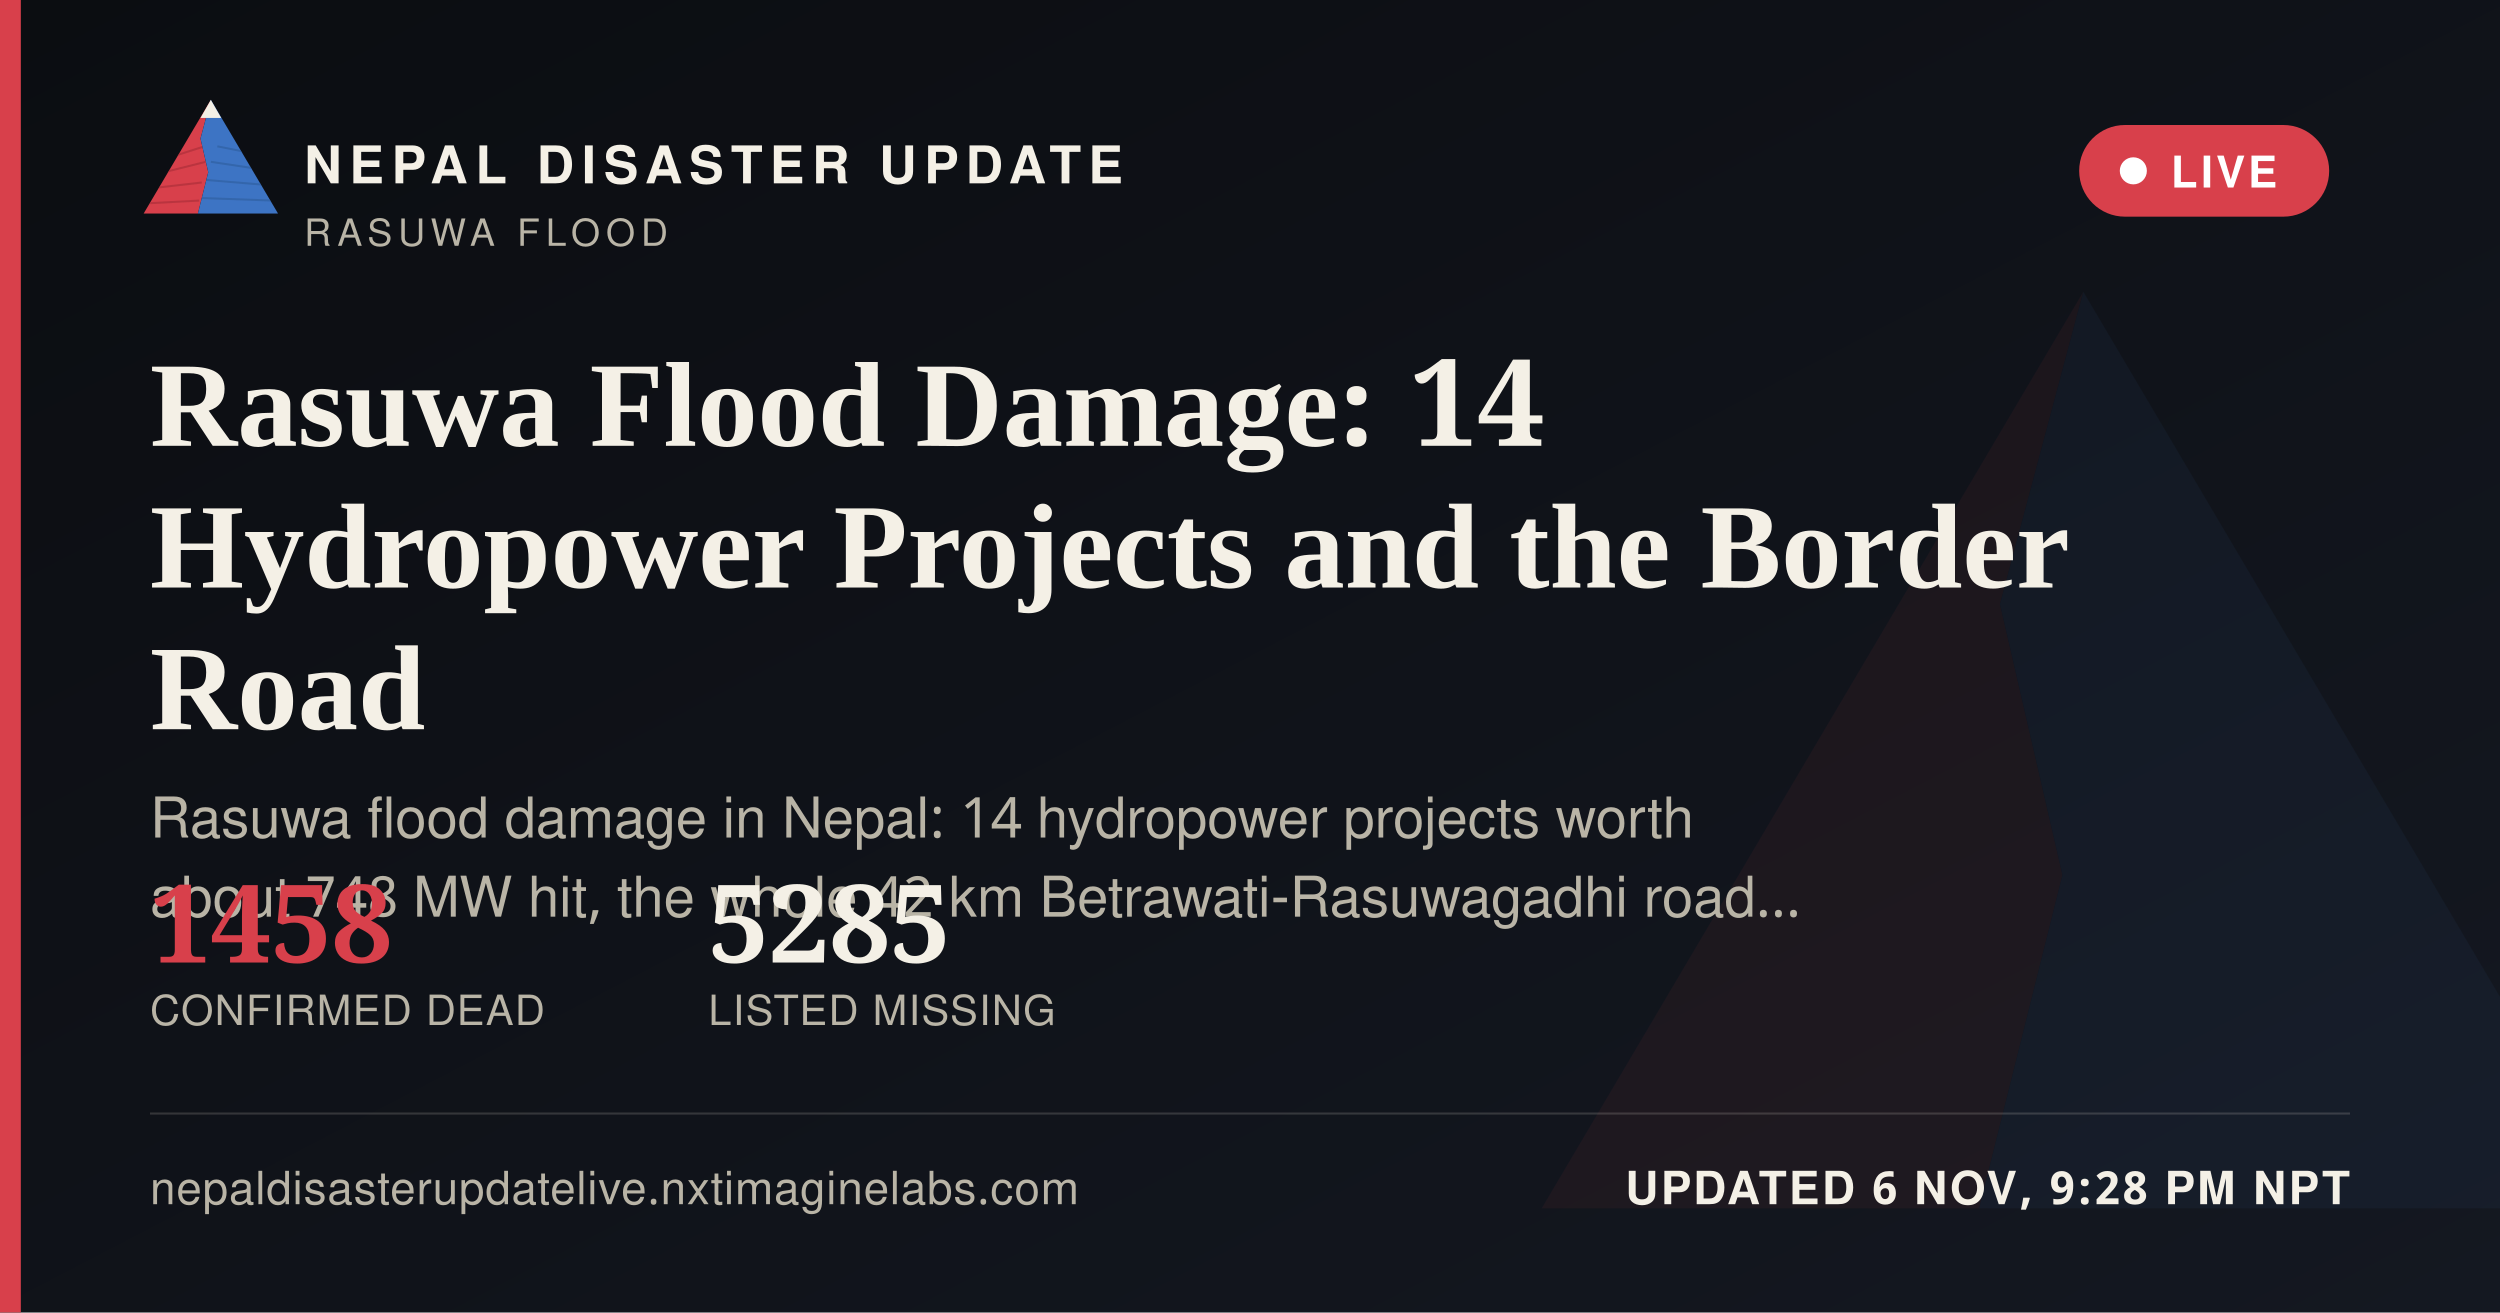
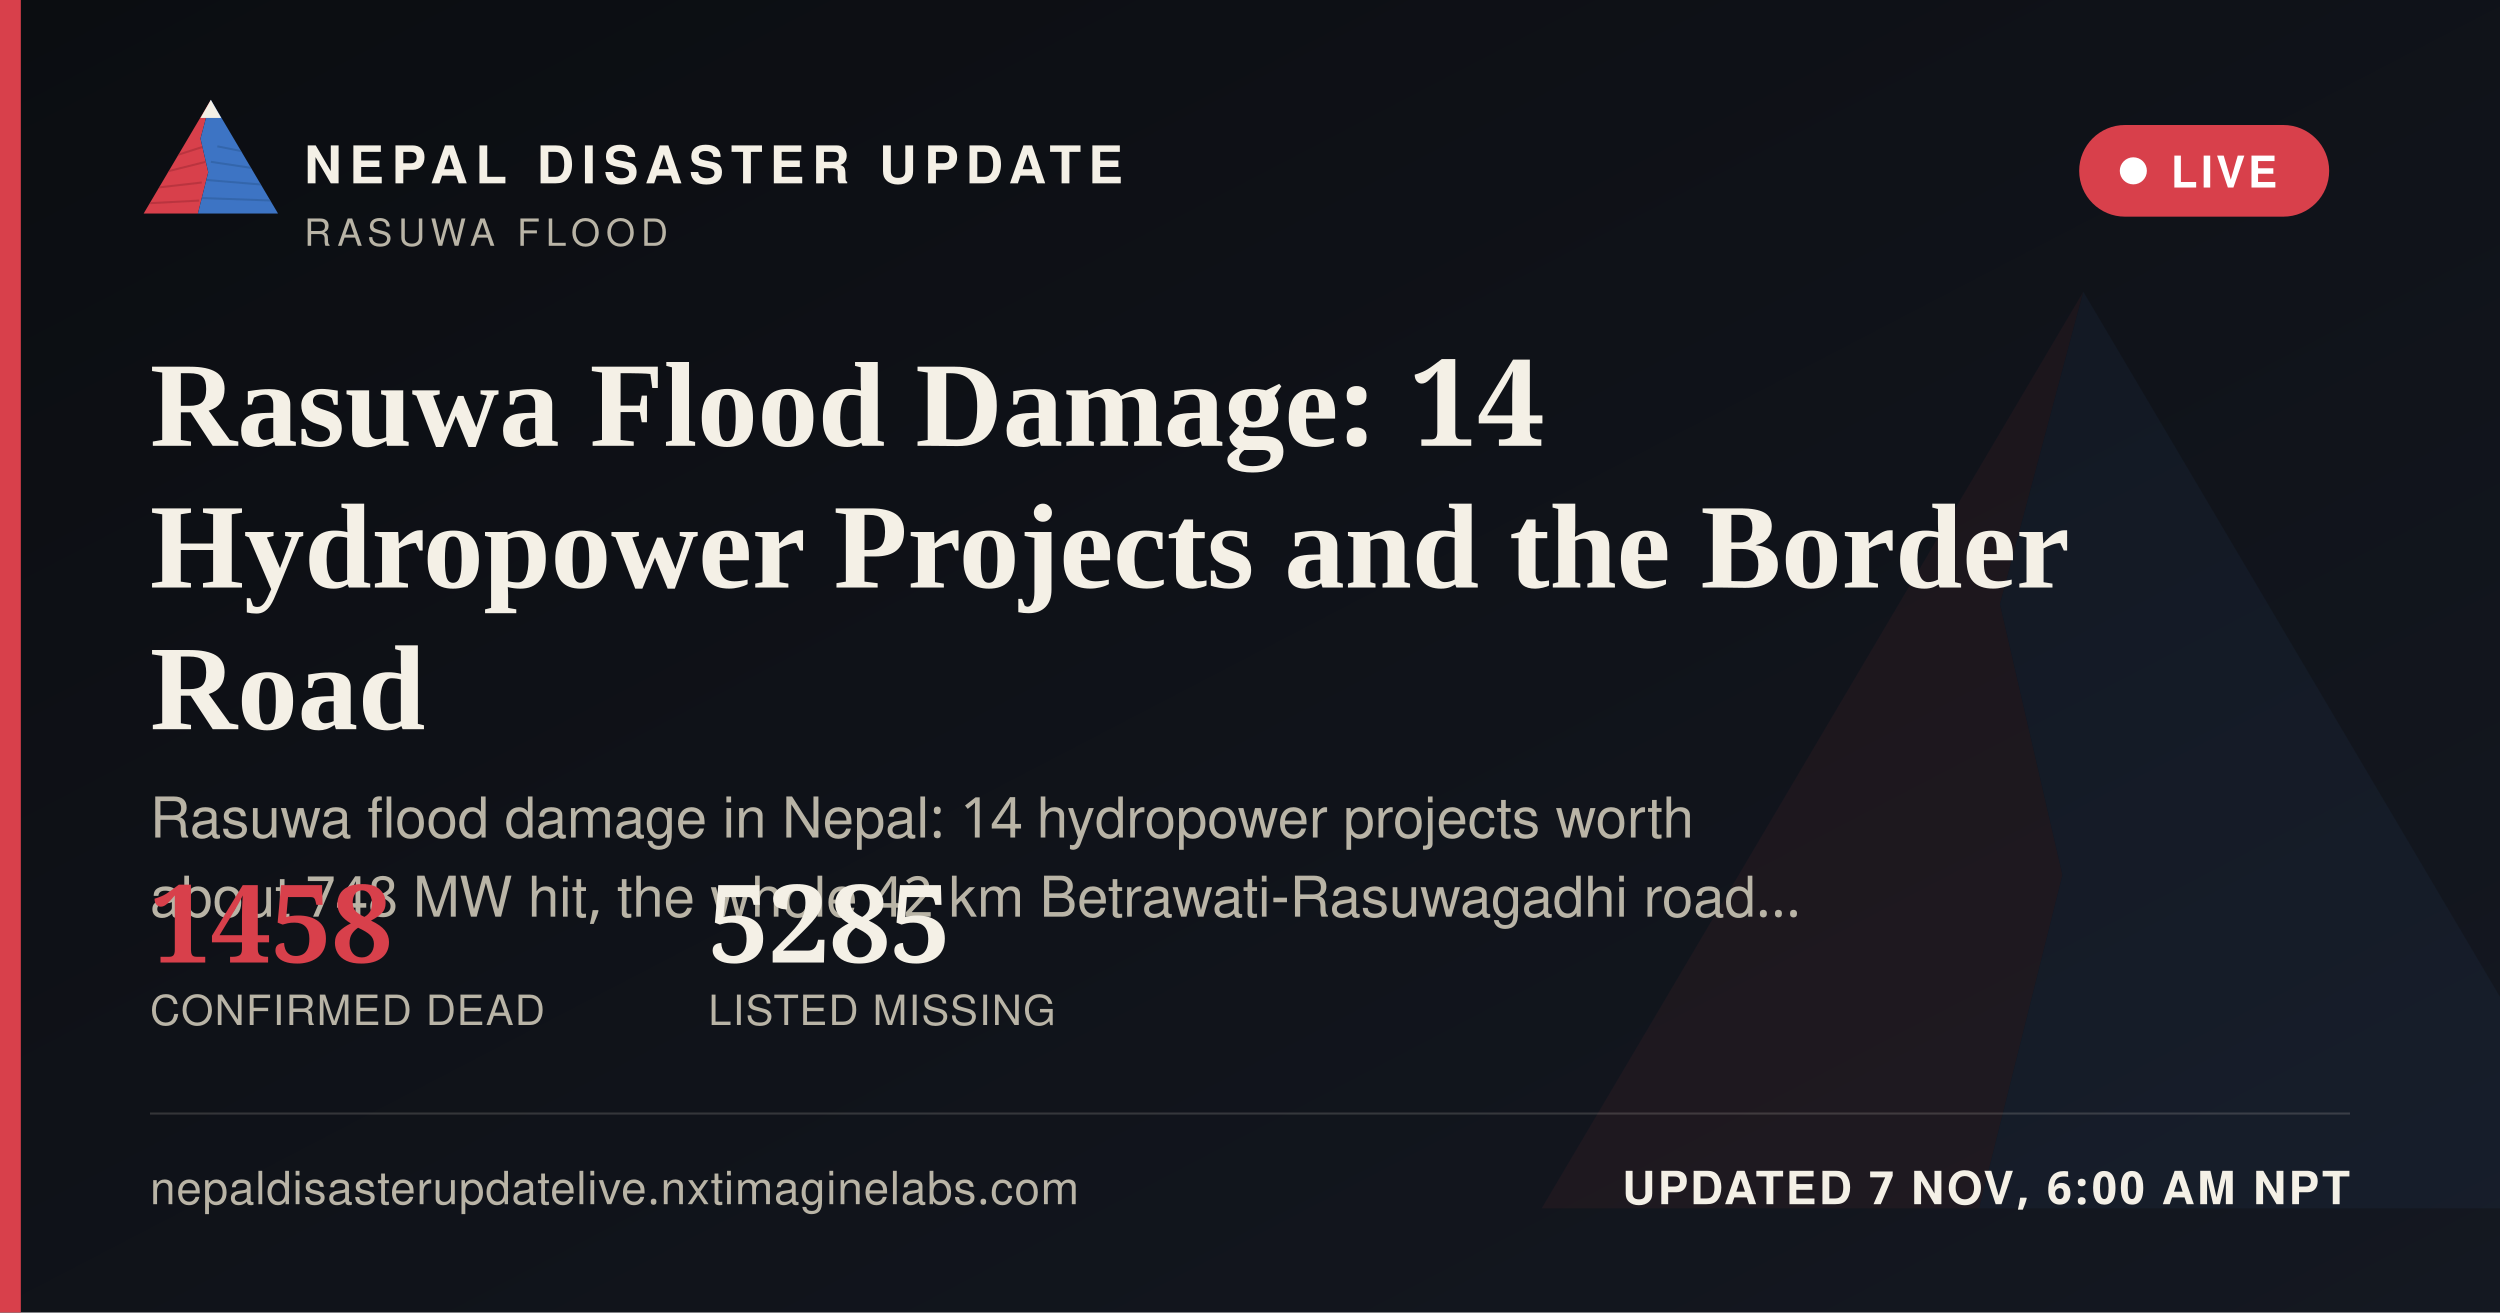
<svg xmlns="http://www.w3.org/2000/svg" width="1200" height="630" viewBox="0 0 1200 630">
  <defs>
    <linearGradient id="ogbg" x1="0" y1="0" x2="1" y2="1">
      <stop offset="0" stop-color="#0B0D11" />
      <stop offset="1" stop-color="#141821" />
    </linearGradient>
  </defs>
  <rect width="1200" height="630" fill="url(#ogbg)" />
  <g transform="translate(700,60) scale(5)" opacity="0.06">
    <polygon points="60,16 52,46 58,72 50,104 8,104" fill="#D8404B" />
    <polygon points="60,16 112,104 50,104 58,72 52,46" fill="#3D74C4" />
  </g>
  <rect x="0" y="0" width="10" height="630" fill="#D8404B" />
  <g transform="translate(64,38) scale(0.62)">
    <g>
      <defs>
        <clipPath id="ogLc">
          <polygon points="60,16 52,46 58,72 50,104 8,104" />
        </clipPath>
        <clipPath id="ogRc">
          <polygon points="60,16 112,104 50,104 58,72 52,46" />
        </clipPath>
      </defs>
      <polygon points="60,16 52,46 58,72 50,104 8,104" fill="#D8404B" />
      <g clip-path="url(#ogLc)" stroke="#A32A34" stroke-width="1.6" fill="none" opacity="0.55">
        <path d="M30,60 L55,52" />
        <path d="M24,72 L56,64" />
        <path d="M18,84 L53,80" />
        <path d="M13,96 L51,94" />
      </g>
      <polygon points="60,16 112,104 50,104 58,72 52,46" fill="#3D74C4" />
      <g clip-path="url(#ogRc)" stroke="#2A5793" stroke-width="1.6" fill="none" opacity="0.5">
        <path d="M65,52 L95,58" />
        <path d="M60,64 L100,70" />
        <path d="M56,78 L104,82" />
        <path d="M52,92 L108,94" />
      </g>
      <polygon points="60,16 52,30 68,30" fill="#F4F0E6" />
    </g>
  </g>
  <text x="146" y="88" font-family="'Public Sans', 'Noto Sans Devanagari', 'Helvetica Neue', Helvetica, Arial, sans-serif" font-size="25" font-weight="800" letter-spacing="3.6" fill="#F4F0E6">NEPAL DISASTER UPDATE</text>
  <text x="146" y="118" font-family="'Public Sans', 'Noto Sans Devanagari', 'Helvetica Neue', Helvetica, Arial, sans-serif" font-size="18" letter-spacing="2.8" fill="#B9B4A6">RASUWA FLOOD</text>
  <g>
    <rect x="998" y="60" width="120" height="44" rx="22" fill="#D8404B" stroke="none" />
    <circle cx="1024" cy="82" r="6.5" fill="#FFFFFF" />
    <text x="1042" y="90" font-family="'Public Sans', 'Noto Sans Devanagari', 'Helvetica Neue', Helvetica, Arial, sans-serif" font-size="21" font-weight="700" letter-spacing="1.6" fill="#FFFFFF">LIVE</text>
  </g>
  <text x="72" y="214" font-family="Newsreader, 'Noto Serif Devanagari', Georgia, 'Times New Roman', serif" font-size="58" font-weight="600" fill="#F4F0E6">Rasuwa Flood Damage: 14</text>
  <text x="72" y="282" font-family="Newsreader, 'Noto Serif Devanagari', Georgia, 'Times New Roman', serif" font-size="58" font-weight="600" fill="#F4F0E6">Hydropower Projects and the Border</text>
  <text x="72" y="350" font-family="Newsreader, 'Noto Serif Devanagari', Georgia, 'Times New Roman', serif" font-size="58" font-weight="600" fill="#F4F0E6">Road</text>
  <text x="72" y="402" font-family="'Public Sans', 'Noto Sans Devanagari', 'Helvetica Neue', Helvetica, Arial, sans-serif" font-size="27" fill="#B9B4A6">Rasuwa flood damage in Nepal: 14 hydropower projects worth</text>
  <text x="72" y="440" font-family="'Public Sans', 'Noto Sans Devanagari', 'Helvetica Neue', Helvetica, Arial, sans-serif" font-size="27" fill="#B9B4A6">about 748 MW hit, the whole 42 km Betrawati-Rasuwagadhi road…</text>
  <g transform="translate(72,462)">
    <text x="0" y="0" font-family="Newsreader, 'Noto Serif Devanagari', Georgia, 'Times New Roman', serif" font-size="52" font-weight="600" fill="#D8404B">1458</text>
    <text x="0" y="30" font-family="'Public Sans', 'Noto Sans Devanagari', 'Helvetica Neue', Helvetica, Arial, sans-serif" font-size="20" letter-spacing="0.6" fill="#B9B4A6">CONFIRMED DEAD</text>
    <text x="268" y="0" font-family="Newsreader, 'Noto Serif Devanagari', Georgia, 'Times New Roman', serif" font-size="52" font-weight="600" fill="#F4F0E6">5285</text>
    <text x="268" y="30" font-family="'Public Sans', 'Noto Sans Devanagari', 'Helvetica Neue', Helvetica, Arial, sans-serif" font-size="20" letter-spacing="0.6" fill="#B9B4A6">LISTED MISSING</text>
  </g>
  <rect x="72" y="534" width="1056" height="1" fill="rgba(244,240,230,0.16)" />
  <text x="72" y="578" font-family="'Public Sans', 'Noto Sans Devanagari', 'Helvetica Neue', Helvetica, Arial, sans-serif" font-size="22" fill="#B9B4A6" letter-spacing="0.4">nepaldisasterupdatelive.nxtimaginelabs.com</text>
-   <text x="1128" y="578" text-anchor="end" font-family="'Public Sans', 'Noto Sans Devanagari', 'Helvetica Neue', Helvetica, Arial, sans-serif" font-size="22" font-weight="700" letter-spacing="1.2" fill="#F4F0E6">UPDATED 6 NOV, 9:28 PM NPT</text>
+   <text x="1128" y="578" text-anchor="end" font-family="'Public Sans', 'Noto Sans Devanagari', 'Helvetica Neue', Helvetica, Arial, sans-serif" font-size="22" font-weight="700" letter-spacing="1.2" fill="#F4F0E6">UPDATED 7 NOV, 6:00 AM NPT</text>
</svg>
